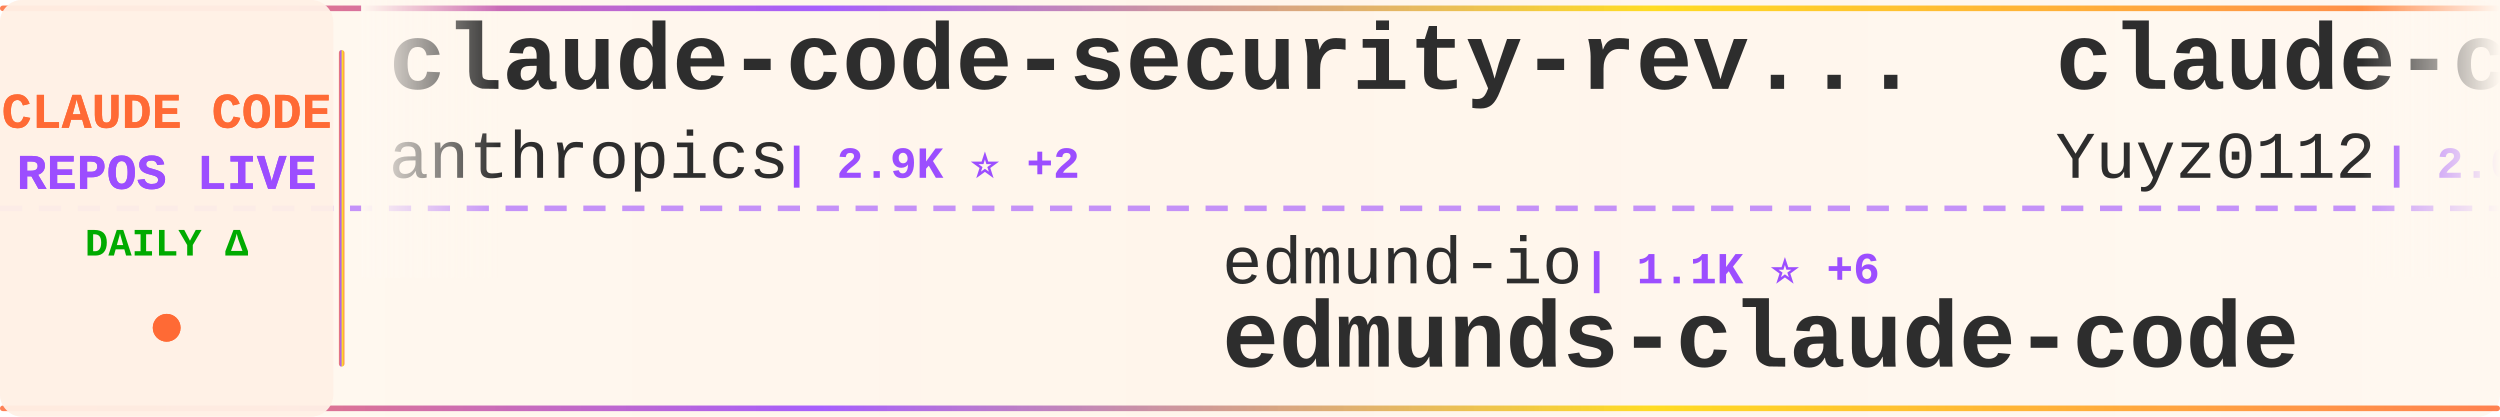
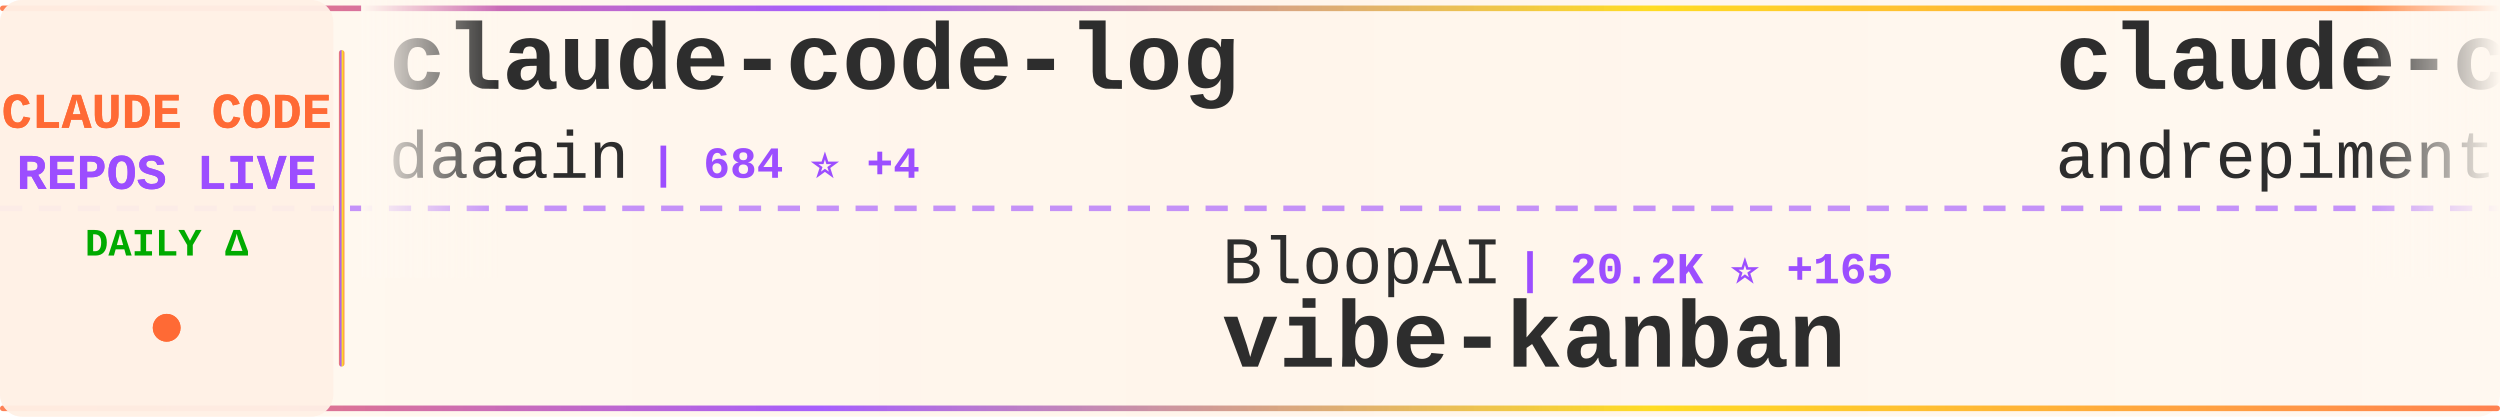
<svg xmlns="http://www.w3.org/2000/svg" width="900" height="150">
  <defs>
    <linearGradient id="tickerBg" x1="0%" y1="0%" x2="100%" y2="0%">
      <stop offset="0%" style="stop-color:#fff8f0;stop-opacity:0.98" />
      <stop offset="50%" style="stop-color:#fff5eb;stop-opacity:1" />
      <stop offset="100%" style="stop-color:#fff8f0;stop-opacity:0.98" />
    </linearGradient>
    <linearGradient id="borderGrad" x1="0%" y1="0%" x2="100%" y2="0%">
      <stop offset="0%" style="stop-color:#FF6B35;stop-opacity:0.85">
        <animate attributeName="stop-opacity" values="0.85;1;0.85" dur="2s" repeatCount="indefinite" />
      </stop>
      <stop offset="33%" style="stop-color:#9C4EFF;stop-opacity:0.9">
        <animate attributeName="stop-opacity" values="0.9;1;0.9" dur="2.2s" repeatCount="indefinite" />
      </stop>
      <stop offset="66%" style="stop-color:#FFD700;stop-opacity:0.85">
        <animate attributeName="stop-opacity" values="0.85;1;0.85" dur="1.8s" repeatCount="indefinite" />
      </stop>
      <stop offset="100%" style="stop-color:#FF6B35;stop-opacity:0.85">
        <animate attributeName="stop-opacity" values="0.85;1;0.85" dur="2s" repeatCount="indefinite" />
      </stop>
    </linearGradient>
    <filter id="textGlow">
      <feGaussianBlur stdDeviation="0.15" result="coloredBlur" />
      <feMerge>
        <feMergeNode in="coloredBlur" />
        <feMergeNode in="SourceGraphic" />
      </feMerge>
    </filter>
    <filter id="metricGlow">
      <feGaussianBlur stdDeviation="0.2" result="coloredBlur" />
      <feMerge>
        <feMergeNode in="coloredBlur" />
        <feMergeNode in="SourceGraphic" />
      </feMerge>
    </filter>
    <linearGradient id="leftFade" x1="0%" y1="0%" x2="100%" y2="0%">
      <stop offset="0%" style="stop-color:#fff8f0;stop-opacity:1" />
      <stop offset="100%" style="stop-color:#fff8f0;stop-opacity:0" />
    </linearGradient>
    <linearGradient id="rightFade" x1="0%" y1="0%" x2="100%" y2="0%">
      <stop offset="0%" style="stop-color:#fff8f0;stop-opacity:0" />
      <stop offset="100%" style="stop-color:#fff8f0;stop-opacity:1" />
    </linearGradient>
  </defs>
  <rect width="900" height="150" fill="url(#tickerBg)" rx="8" />
  <rect x="0" y="2" width="900" height="2" fill="url(#borderGrad)" rx="1" />
  <rect x="0" y="146" width="900" height="2" fill="url(#borderGrad)" rx="1" />
  <line x1="0" y1="75" x2="900" y2="75" stroke="#9C4EFF" stroke-width="2" stroke-dasharray="8 6" opacity="0.6" />
  <rect x="0" y="0" width="120" height="150" fill="#fff0e6" opacity="0.95" rx="8" />
  <text x="60" y="46" font-family="'Courier New', monospace" font-size="18" font-weight="bold" fill="#FF6B35" text-anchor="middle" filter="url(#textGlow)">
    CLAUDE CODE
  </text>
  <text x="60" y="68" font-family="'Courier New', monospace" font-size="18" font-weight="bold" fill="#9C4EFF" text-anchor="middle" filter="url(#textGlow)">
    REPOS LIVE
  </text>
  <text x="60" y="92" font-family="'Courier New', monospace" font-size="14" font-weight="bold" fill="#00aa00" text-anchor="middle">
    DAILY Δ
  </text>
  <circle cx="60" cy="118" r="5" fill="#FF6B35" filter="url(#metricGlow)">
    <animate attributeName="r" values="4;6;4" dur="1.5s" repeatCount="indefinite" />
    <animate attributeName="opacity" values="0.6;1;0.6" dur="1.5s" repeatCount="indefinite" />
  </circle>
  <rect x="122" y="18" width="2" height="114" fill="url(#borderGrad)" rx="1" />
  <clipPath id="tickerClip">
    <rect x="130" y="0" width="770" height="150" />
  </clipPath>
  <g clip-path="url(#tickerClip)">
    <g id="tickerItems">
      <animateTransform attributeName="transform" attributeType="XML" type="translate" from="0 0" to="-3000 0" dur="54s" repeatCount="indefinite" />
      <g transform="translate(0, 0)">
-         <text x="140" y="32" font-family="'Courier New', monospace" font-size="34" font-weight="bold" fill="#2d2d2d">claude-code-security-rev...</text>
-         <text x="140" y="64" font-family="'Courier New', monospace" font-size="24" font-weight="normal" fill="#2d2d2d" opacity="1.0">anthropics</text>
-         <text x="282" y="64" font-family="'Courier New', monospace" font-size="16" font-weight="bold" fill="#9C4EFF"> | 2.9K ⭐ +2</text>
+         <text x="140" y="32" font-family="'Courier New', monospace" font-size="34" font-weight="bold" fill="#2d2d2d">claude-code-log</text>
+         <text x="140" y="64" font-family="'Courier New', monospace" font-size="24" font-weight="normal" fill="#2d2d2d" opacity="1.0">daaain</text>
+         <text x="234" y="64" font-family="'Courier New', monospace" font-size="16" font-weight="bold" fill="#9C4EFF"> | 684 ⭐ +4</text>
      </g>
      <g transform="translate(300, 0)">
-         <text x="140" y="102" font-family="'Courier New', monospace" font-size="24" font-weight="normal" fill="#2d2d2d" opacity="1.0">edmund-io</text>
-         <text x="270" y="102" font-family="'Courier New', monospace" font-size="16" font-weight="bold" fill="#9C4EFF"> | 1.1K ⭐ +6</text>
-         <text x="140" y="132" font-family="'Courier New', monospace" font-size="34" font-weight="bold" fill="#2d2d2d">edmunds-claude-code</text>
+         <text x="140" y="102" font-family="'Courier New', monospace" font-size="24" font-weight="normal" fill="#2d2d2d" opacity="1.0">BloopAI</text>
+         <text x="246" y="102" font-family="'Courier New', monospace" font-size="16" font-weight="bold" fill="#9C4EFF"> | 20.2K ⭐ +165</text>
+         <text x="140" y="132" font-family="'Courier New', monospace" font-size="34" font-weight="bold" fill="#2d2d2d">vibe-kanban</text>
      </g>
      <g transform="translate(600, 0)">
-         <text x="140" y="32" font-family="'Courier New', monospace" font-size="34" font-weight="bold" fill="#2d2d2d">claude-code-reverse</text>
-         <text x="140" y="64" font-family="'Courier New', monospace" font-size="24" font-weight="normal" fill="#2d2d2d" opacity="1.0">Yuyz0112</text>
-         <text x="258" y="64" font-family="'Courier New', monospace" font-size="16" font-weight="bold" fill="#9C4EFF"> | 2.0K ⭐ +2</text>
+         <text x="140" y="32" font-family="'Courier New', monospace" font-size="34" font-weight="bold" fill="#2d2d2d">claude-code-chat</text>
+         <text x="140" y="64" font-family="'Courier New', monospace" font-size="24" font-weight="normal" fill="#2d2d2d" opacity="1.0">andrepimenta</text>
+         <text x="306" y="64" font-family="'Courier New', monospace" font-size="16" font-weight="bold" fill="#9C4EFF"> | 987 ⭐ +2</text>
      </g>
      <g transform="translate(900, 0)">
-         <text x="140" y="102" font-family="'Courier New', monospace" font-size="24" font-weight="normal" fill="#2d2d2d" opacity="1.0">simonw</text>
-         <text x="234" y="102" font-family="'Courier New', monospace" font-size="16" font-weight="bold" fill="#9C4EFF"> | 928 ⭐ +3</text>
-         <text x="140" y="132" font-family="'Courier New', monospace" font-size="34" font-weight="bold" fill="#2d2d2d">claude-code-transcripts</text>
+         <text x="140" y="102" font-family="'Courier New', monospace" font-size="24" font-weight="normal" fill="#2d2d2d" opacity="1.0">wasabeef</text>
+         <text x="258" y="102" font-family="'Courier New', monospace" font-size="16" font-weight="bold" fill="#9C4EFF"> | 993 ⭐ +2</text>
+         <text x="140" y="132" font-family="'Courier New', monospace" font-size="34" font-weight="bold" fill="#2d2d2d">claude-code-cookbook</text>
      </g>
      <g transform="translate(1200, 0)">
-         <text x="140" y="32" font-family="'Courier New', monospace" font-size="34" font-weight="bold" fill="#2d2d2d">1code</text>
-         <text x="140" y="64" font-family="'Courier New', monospace" font-size="24" font-weight="normal" fill="#2d2d2d" opacity="1.0">21st-dev</text>
-         <text x="258" y="64" font-family="'Courier New', monospace" font-size="16" font-weight="bold" fill="#9C4EFF"> | 4.7K ⭐ +28</text>
+         <text x="140" y="32" font-family="'Courier New', monospace" font-size="34" font-weight="bold" fill="#2d2d2d">context7</text>
+         <text x="140" y="64" font-family="'Courier New', monospace" font-size="24" font-weight="normal" fill="#2d2d2d" opacity="1.0">upstash</text>
+         <text x="246" y="64" font-family="'Courier New', monospace" font-size="16" font-weight="bold" fill="#9C4EFF"> | 44.5K ⭐ +106</text>
      </g>
      <g transform="translate(1500, 0)">
-         <text x="140" y="102" font-family="'Courier New', monospace" font-size="24" font-weight="normal" fill="#2d2d2d" opacity="1.0">kn1026</text>
-         <text x="234" y="102" font-family="'Courier New', monospace" font-size="16" font-weight="bold" fill="#9C4EFF"> | 703 ⭐</text>
-         <text x="140" y="132" font-family="'Courier New', monospace" font-size="34" font-weight="bold" fill="#2d2d2d">cc</text>
+         <text x="140" y="102" font-family="'Courier New', monospace" font-size="24" font-weight="normal" fill="#2d2d2d" opacity="1.0">rizethereum</text>
+         <text x="294" y="102" font-family="'Courier New', monospace" font-size="16" font-weight="bold" fill="#9C4EFF"> | 1.7K ⭐ +1</text>
+         <text x="140" y="132" font-family="'Courier New', monospace" font-size="34" font-weight="bold" fill="#2d2d2d">claude-code-requirements...</text>
      </g>
      <g transform="translate(1800, 0)">
-         <text x="140" y="32" font-family="'Courier New', monospace" font-size="34" font-weight="bold" fill="#2d2d2d">context-engineering-intr...</text>
-         <text x="140" y="64" font-family="'Courier New', monospace" font-size="24" font-weight="normal" fill="#2d2d2d" opacity="1.0">coleam00</text>
-         <text x="258" y="64" font-family="'Courier New', monospace" font-size="16" font-weight="bold" fill="#9C4EFF"> | 12.3K ⭐ +8</text>
+         <text x="140" y="32" font-family="'Courier New', monospace" font-size="34" font-weight="bold" fill="#2d2d2d">claude-code-infrastructu...</text>
+         <text x="140" y="64" font-family="'Courier New', monospace" font-size="24" font-weight="normal" fill="#2d2d2d" opacity="1.0">diet103</text>
+         <text x="246" y="64" font-family="'Courier New', monospace" font-size="16" font-weight="bold" fill="#9C4EFF"> | 8.8K ⭐ +20</text>
      </g>
      <g transform="translate(2100, 0)">
-         <text x="140" y="102" font-family="'Courier New', monospace" font-size="24" font-weight="normal" fill="#2d2d2d" opacity="1.0">VoltAgent</text>
-         <text x="270" y="102" font-family="'Courier New', monospace" font-size="16" font-weight="bold" fill="#9C4EFF"> | 9.3K ⭐ +88</text>
-         <text x="140" y="132" font-family="'Courier New', monospace" font-size="34" font-weight="bold" fill="#2d2d2d">awesome-claude-code-suba...</text>
+         <text x="140" y="102" font-family="'Courier New', monospace" font-size="24" font-weight="normal" fill="#2d2d2d" opacity="1.0">ChrisWiles</text>
+         <text x="282" y="102" font-family="'Courier New', monospace" font-size="16" font-weight="bold" fill="#9C4EFF"> | 5.2K ⭐ +13</text>
+         <text x="140" y="132" font-family="'Courier New', monospace" font-size="34" font-weight="bold" fill="#2d2d2d">claude-code-showcase</text>
      </g>
      <g transform="translate(2400, 0)">
-         <text x="140" y="32" font-family="'Courier New', monospace" font-size="34" font-weight="bold" fill="#2d2d2d">claude-agent-sdk-python</text>
-         <text x="140" y="64" font-family="'Courier New', monospace" font-size="24" font-weight="normal" fill="#2d2d2d" opacity="1.0">anthropics</text>
-         <text x="282" y="64" font-family="'Courier New', monospace" font-size="16" font-weight="bold" fill="#9C4EFF"> | 4.5K ⭐ +22</text>
+         <text x="140" y="32" font-family="'Courier New', monospace" font-size="34" font-weight="bold" fill="#2d2d2d">claude-code-docs</text>
+         <text x="140" y="64" font-family="'Courier New', monospace" font-size="24" font-weight="normal" fill="#2d2d2d" opacity="1.0">ericbuess</text>
+         <text x="270" y="64" font-family="'Courier New', monospace" font-size="16" font-weight="bold" fill="#9C4EFF"> | 659 ⭐ +2</text>
      </g>
      <g transform="translate(2700, 0)">
-         <text x="140" y="102" font-family="'Courier New', monospace" font-size="24" font-weight="normal" fill="#2d2d2d" opacity="1.0">Piebald-AI</text>
-         <text x="282" y="102" font-family="'Courier New', monospace" font-size="16" font-weight="bold" fill="#9C4EFF"> | 3.9K ⭐ +40</text>
-         <text x="140" y="132" font-family="'Courier New', monospace" font-size="34" font-weight="bold" fill="#2d2d2d">claude-code-system-promp...</text>
+         <text x="140" y="102" font-family="'Courier New', monospace" font-size="24" font-weight="normal" fill="#2d2d2d" opacity="1.0">zed-industries</text>
+         <text x="330" y="102" font-family="'Courier New', monospace" font-size="16" font-weight="bold" fill="#9C4EFF"> | 869 ⭐ +11</text>
+         <text x="140" y="132" font-family="'Courier New', monospace" font-size="34" font-weight="bold" fill="#2d2d2d">claude-code-acp</text>
      </g>
      <g transform="translate(3000, 0)">
-         <text x="140" y="32" font-family="'Courier New', monospace" font-size="34" font-weight="bold" fill="#2d2d2d">claude-code-security-rev...</text>
-         <text x="140" y="64" font-family="'Courier New', monospace" font-size="24" font-weight="normal" fill="#2d2d2d" opacity="1.0">anthropics</text>
-         <text x="282" y="64" font-family="'Courier New', monospace" font-size="16" font-weight="bold" fill="#9C4EFF"> | 2.9K ⭐ +2</text>
+         <text x="140" y="32" font-family="'Courier New', monospace" font-size="34" font-weight="bold" fill="#2d2d2d">claude-code-log</text>
+         <text x="140" y="64" font-family="'Courier New', monospace" font-size="24" font-weight="normal" fill="#2d2d2d" opacity="1.0">daaain</text>
+         <text x="234" y="64" font-family="'Courier New', monospace" font-size="16" font-weight="bold" fill="#9C4EFF"> | 684 ⭐ +4</text>
      </g>
      <g transform="translate(3300, 0)">
-         <text x="140" y="102" font-family="'Courier New', monospace" font-size="24" font-weight="normal" fill="#2d2d2d" opacity="1.0">edmund-io</text>
-         <text x="270" y="102" font-family="'Courier New', monospace" font-size="16" font-weight="bold" fill="#9C4EFF"> | 1.1K ⭐ +6</text>
-         <text x="140" y="132" font-family="'Courier New', monospace" font-size="34" font-weight="bold" fill="#2d2d2d">edmunds-claude-code</text>
+         <text x="140" y="102" font-family="'Courier New', monospace" font-size="24" font-weight="normal" fill="#2d2d2d" opacity="1.0">BloopAI</text>
+         <text x="246" y="102" font-family="'Courier New', monospace" font-size="16" font-weight="bold" fill="#9C4EFF"> | 20.2K ⭐ +165</text>
+         <text x="140" y="132" font-family="'Courier New', monospace" font-size="34" font-weight="bold" fill="#2d2d2d">vibe-kanban</text>
      </g>
      <g transform="translate(3600, 0)">
-         <text x="140" y="32" font-family="'Courier New', monospace" font-size="34" font-weight="bold" fill="#2d2d2d">claude-code-reverse</text>
-         <text x="140" y="64" font-family="'Courier New', monospace" font-size="24" font-weight="normal" fill="#2d2d2d" opacity="1.0">Yuyz0112</text>
-         <text x="258" y="64" font-family="'Courier New', monospace" font-size="16" font-weight="bold" fill="#9C4EFF"> | 2.0K ⭐ +2</text>
+         <text x="140" y="32" font-family="'Courier New', monospace" font-size="34" font-weight="bold" fill="#2d2d2d">claude-code-chat</text>
+         <text x="140" y="64" font-family="'Courier New', monospace" font-size="24" font-weight="normal" fill="#2d2d2d" opacity="1.0">andrepimenta</text>
+         <text x="306" y="64" font-family="'Courier New', monospace" font-size="16" font-weight="bold" fill="#9C4EFF"> | 987 ⭐ +2</text>
      </g>
      <g transform="translate(3900, 0)">
-         <text x="140" y="102" font-family="'Courier New', monospace" font-size="24" font-weight="normal" fill="#2d2d2d" opacity="1.0">simonw</text>
-         <text x="234" y="102" font-family="'Courier New', monospace" font-size="16" font-weight="bold" fill="#9C4EFF"> | 928 ⭐ +3</text>
-         <text x="140" y="132" font-family="'Courier New', monospace" font-size="34" font-weight="bold" fill="#2d2d2d">claude-code-transcripts</text>
+         <text x="140" y="102" font-family="'Courier New', monospace" font-size="24" font-weight="normal" fill="#2d2d2d" opacity="1.0">wasabeef</text>
+         <text x="258" y="102" font-family="'Courier New', monospace" font-size="16" font-weight="bold" fill="#9C4EFF"> | 993 ⭐ +2</text>
+         <text x="140" y="132" font-family="'Courier New', monospace" font-size="34" font-weight="bold" fill="#2d2d2d">claude-code-cookbook</text>
      </g>
    </g>
  </g>
  <rect x="130" y="0" width="50" height="100" fill="url(#leftFade)" />
  <rect x="850" y="0" width="50" height="100" fill="url(#rightFade)" />
</svg>
